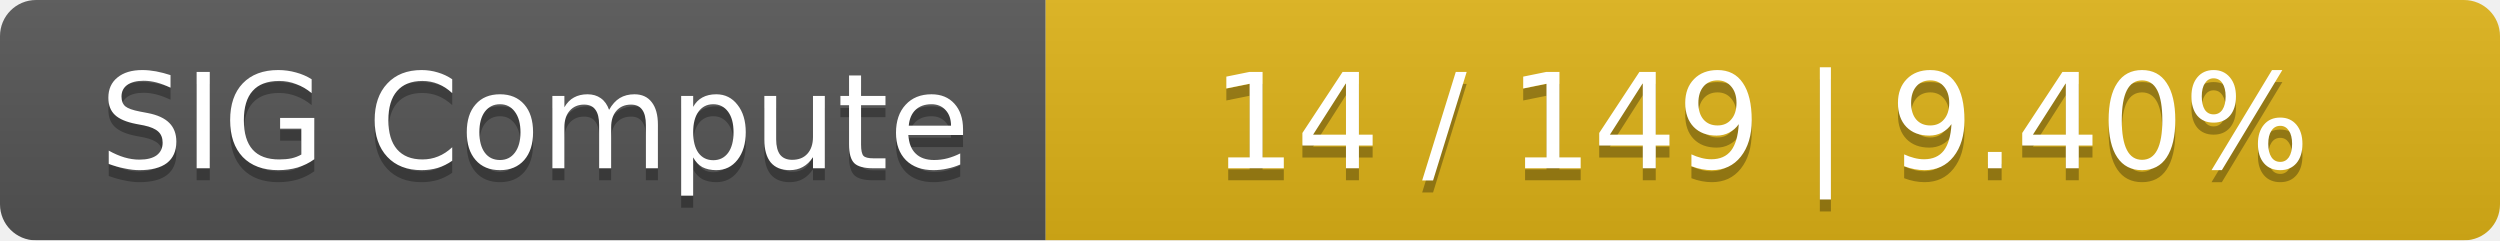
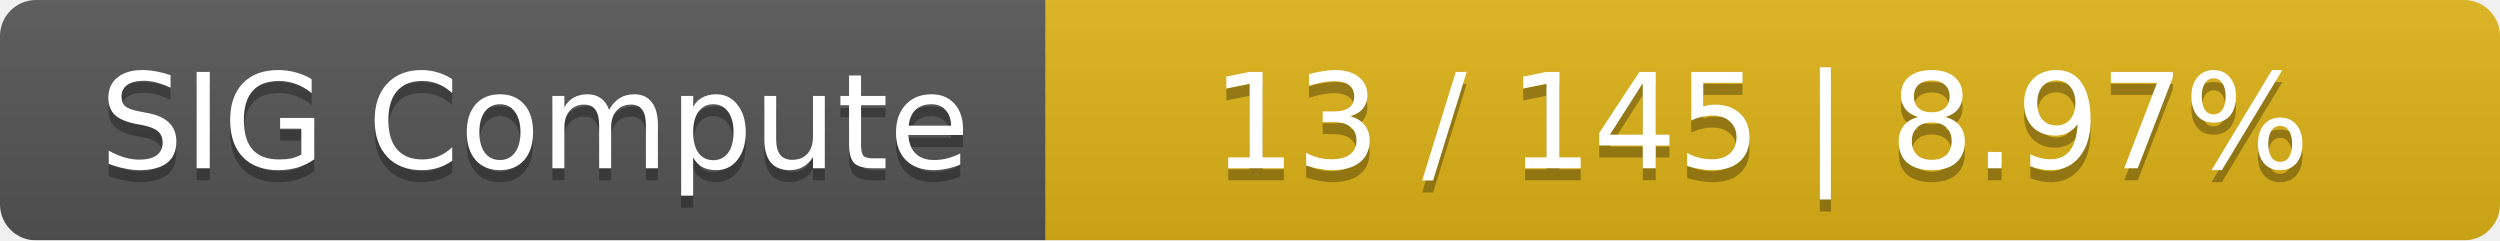
<svg xmlns="http://www.w3.org/2000/svg" width="208" height="20">
  <linearGradient id="smooth" x2="0" y2="100%">
    <stop offset="0" stop-color="#bbb" stop-opacity=".1" />
    <stop offset="1" stop-opacity=".1" />
  </linearGradient>
  <mask id="round">
    <rect width="208" height="20" rx="3" fill="#fff" />
  </mask>
  <g mask="url(#round)">
    <rect width="87" height="20" fill="#555" />
    <rect x="87" width="121" height="20" fill="#dfb317" />
    <rect width="208" height="20" fill="url(#smooth)" />
  </g>
  <g fill="#fff" text-anchor="middle" font-family="DejaVu Sans,Verdana,Geneva,sans-serif" font-size="11">
    <text x="44.5" y="15" fill="#010101" fill-opacity=".3">SIG Compute</text>
    <text x="44.5" y="14">SIG Compute</text>
-     <text x="146.5" y="15" fill="#010101" fill-opacity=".3">14 / 149    |    9.40%</text>
-     <text x="146.5" y="14">14 / 149    |    9.40%</text>
+     <text x="146.5" y="15" fill="#010101" fill-opacity=".3">13 / 145    |    8.97%</text>
+     <text x="146.5" y="14">13 / 145    |    8.97%</text>
  </g>
</svg>
